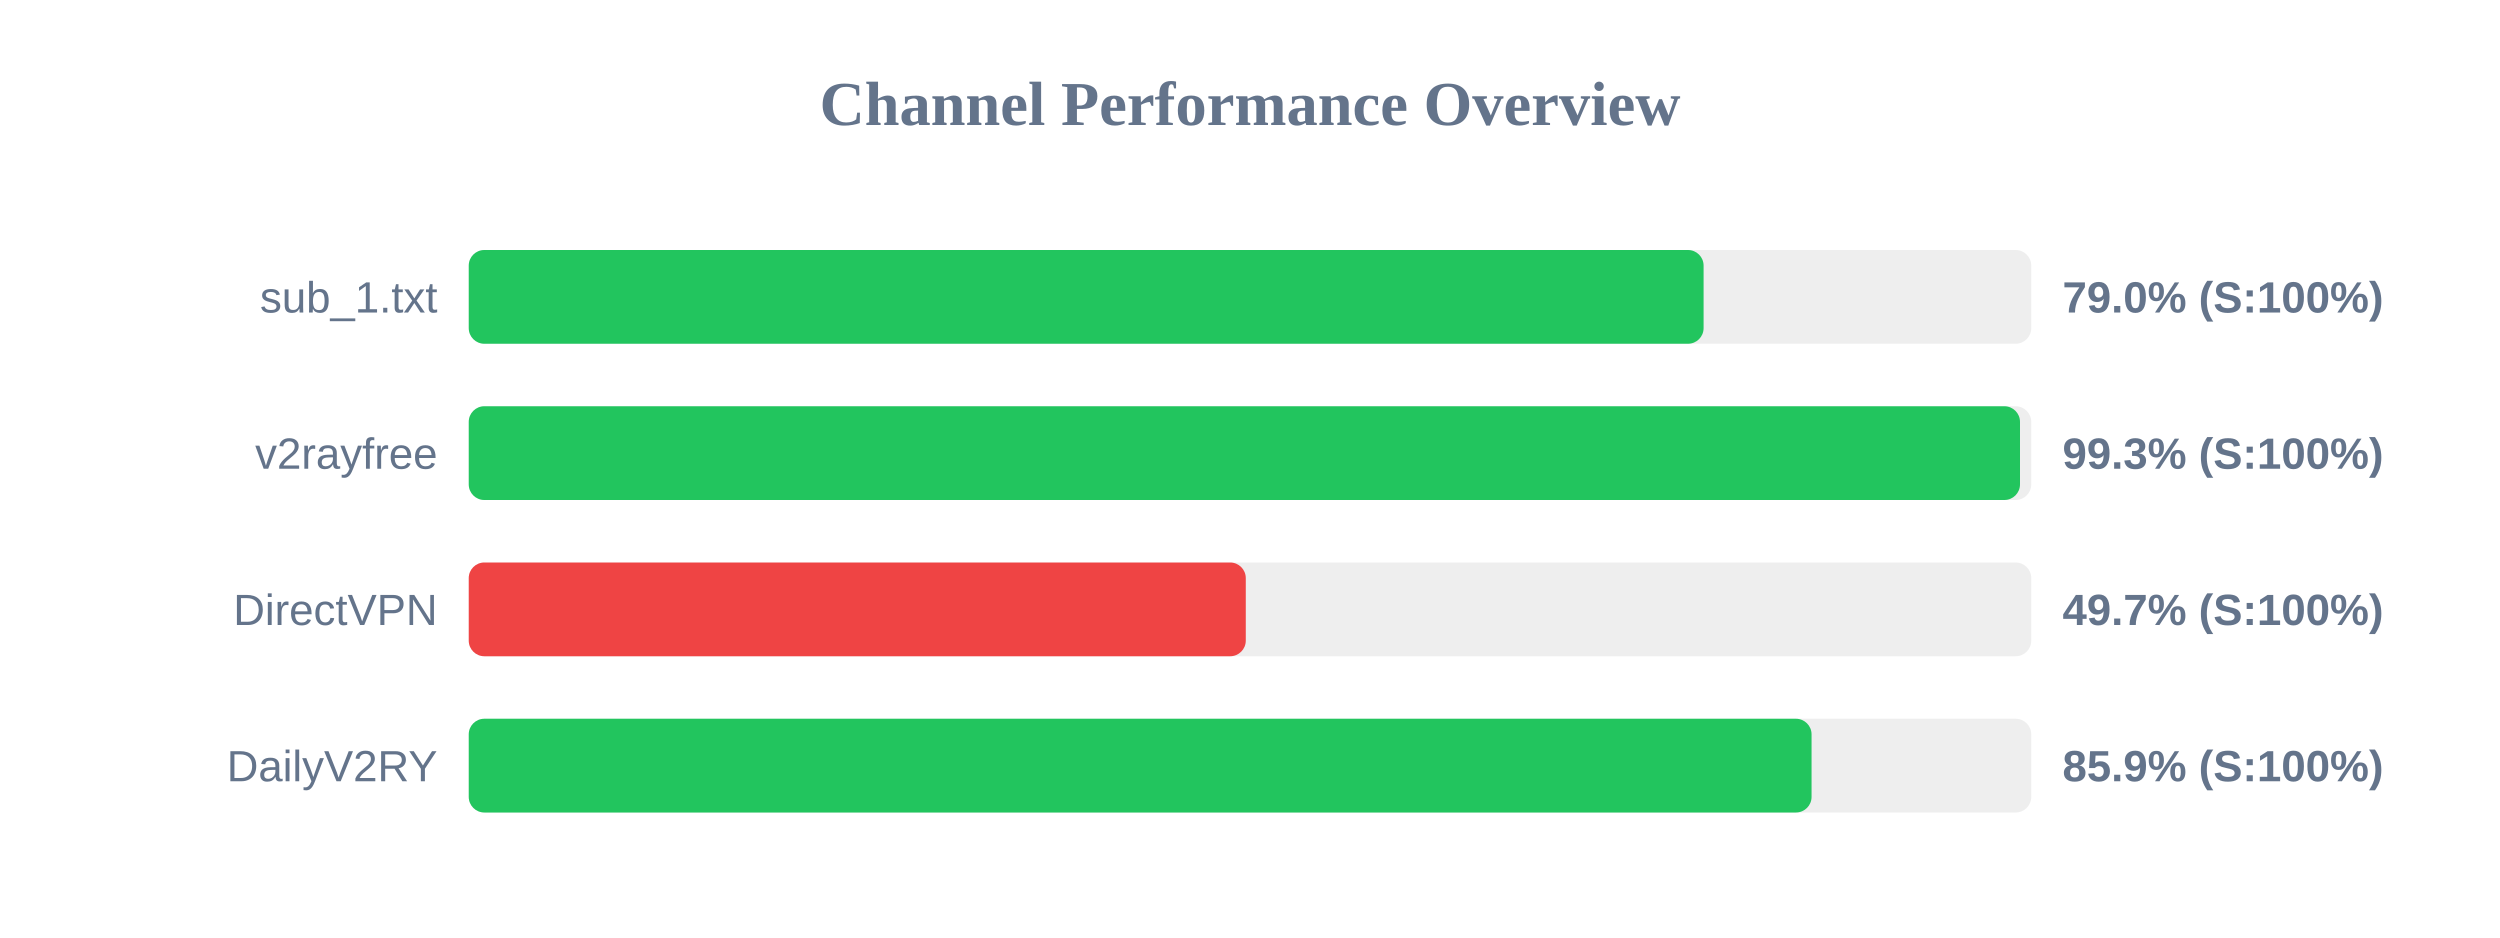
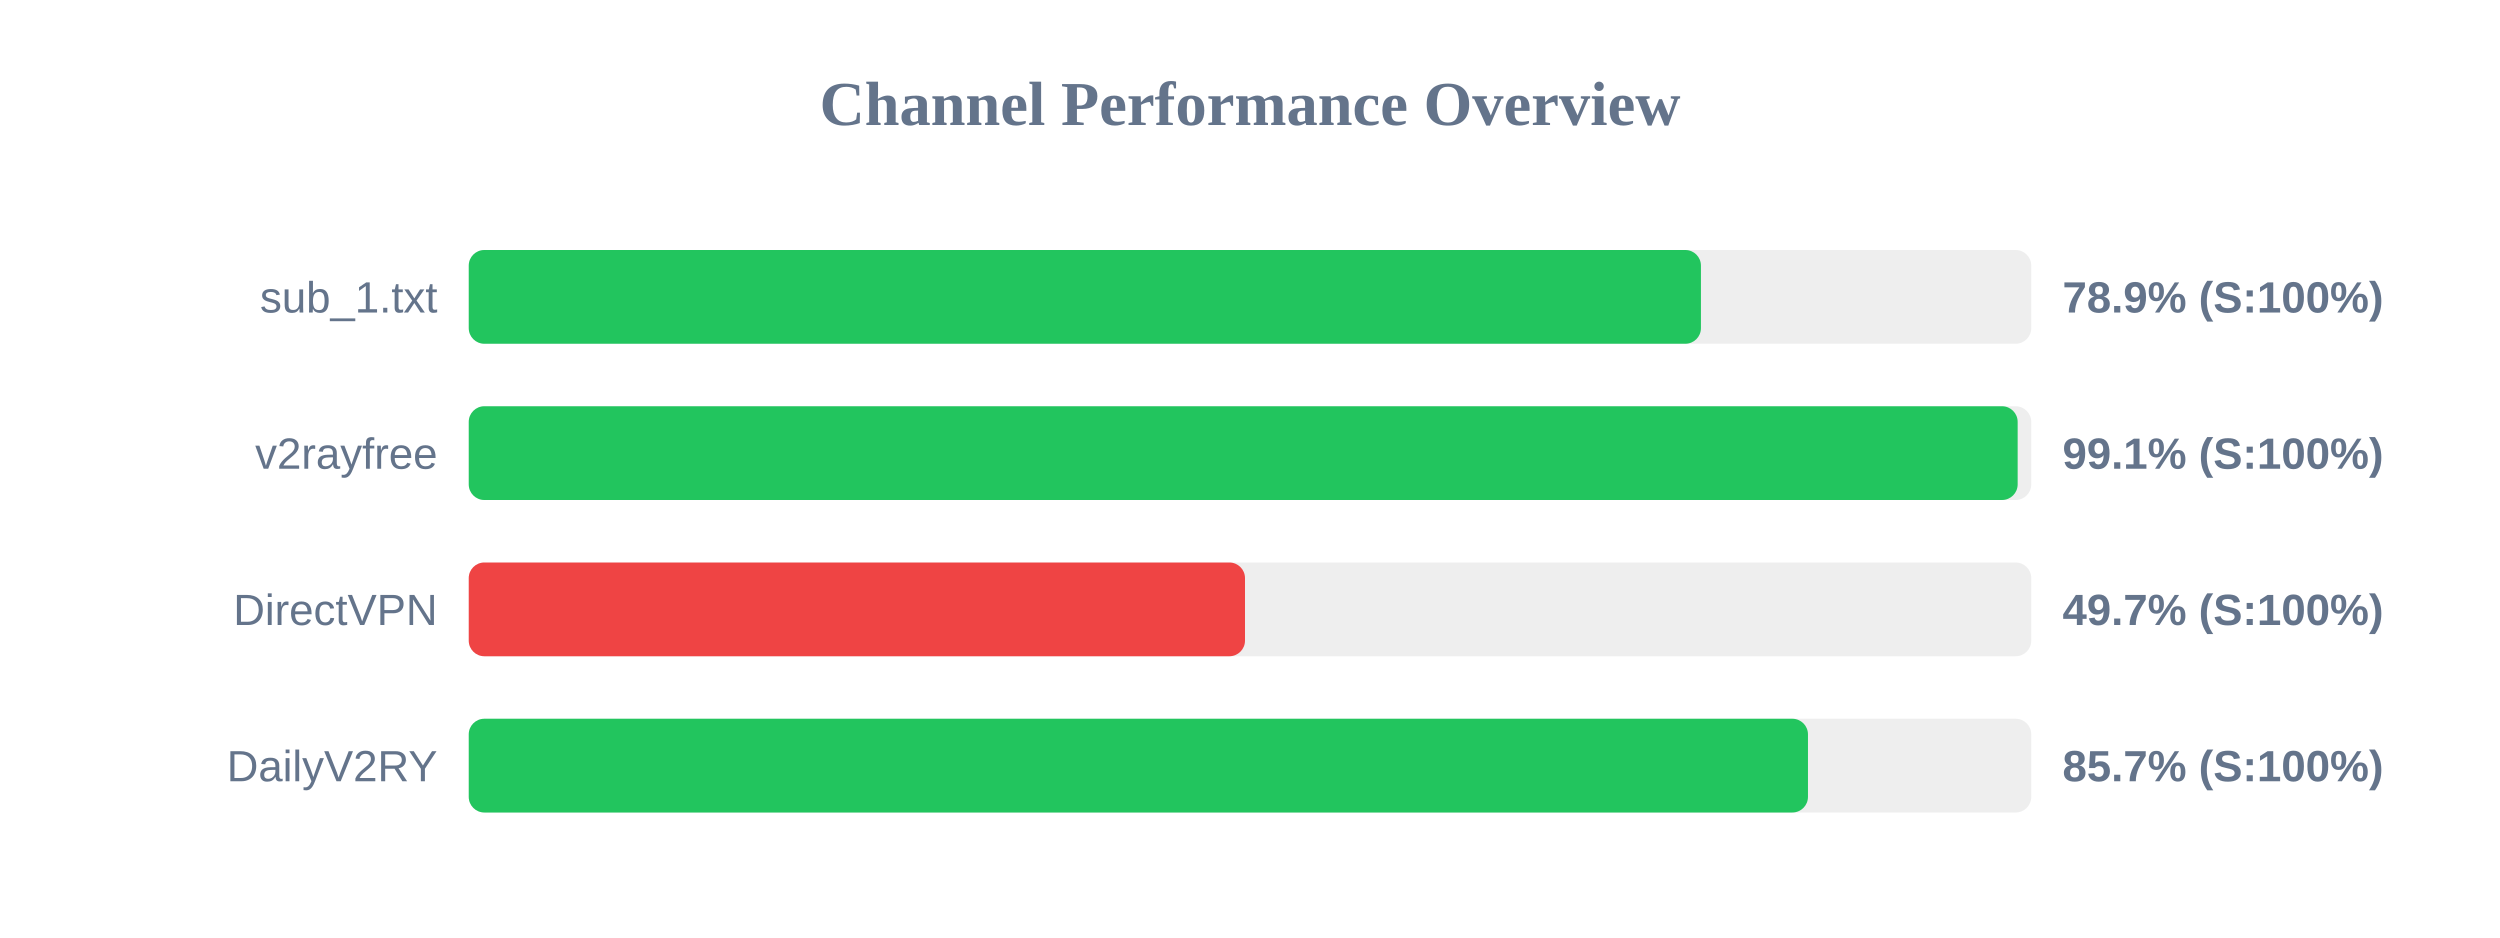
<svg xmlns="http://www.w3.org/2000/svg" width="800" height="300" version="1.1">
  <style>
        .row { font: 14px Arial; fill: #64748b; }
        .score { font: bold 14px Arial; fill: #64748b; }
    </style>
  <text x="400" y="40" text-anchor="middle" font-size="20px" font-weight="bold" fill="#64748b">Channel Performance Overview</text>
  <rect x="150" y="80" width="500" height="30" fill="#eee" rx="5" />
-   <rect x="150" y="80" width="395.15" height="30" fill="#22c55e" rx="5" />
+   <rect x="150" y="80" width="394.3" height="30" fill="#22c55e" rx="5" />
  <text x="140" y="100" text-anchor="end" class="row">sub_1.txt</text>
-   <text x="660" y="100" text-anchor="start" class="score">79.0% (S:100%)</text>
+   <text x="660" y="100" text-anchor="start" class="score">78.9% (S:100%)</text>
  <rect x="150" y="130" width="500" height="30" fill="#eee" rx="5" />
-   <rect x="150" y="130" width="496.4" height="30" fill="#22c55e" rx="5" />
+   <rect x="150" y="130" width="495.65" height="30" fill="#22c55e" rx="5" />
  <text x="140" y="150" text-anchor="end" class="row">v2rayfree</text>
-   <text x="660" y="150" text-anchor="start" class="score">99.3% (S:100%)</text>
+   <text x="660" y="150" text-anchor="start" class="score">99.1% (S:100%)</text>
  <rect x="150" y="180" width="500" height="30" fill="#eee" rx="5" />
-   <rect x="150" y="180" width="248.65" height="30" fill="#ef4444" rx="5" />
+   <rect x="150" y="180" width="248.4" height="30" fill="#ef4444" rx="5" />
  <text x="140" y="200" text-anchor="end" class="row">DirectVPN</text>
  <text x="660" y="200" text-anchor="start" class="score">49.7% (S:100%)</text>
  <rect x="150" y="230" width="500" height="30" fill="#eee" rx="5" />
-   <rect x="150" y="230" width="429.7" height="30" fill="#22c55e" rx="5" />
+   <rect x="150" y="230" width="428.55" height="30" fill="#22c55e" rx="5" />
  <text x="140" y="250" text-anchor="end" class="row">DailyV2RY</text>
-   <text x="660" y="250" text-anchor="start" class="score">85.9% (S:100%)</text>
+   <text x="660" y="250" text-anchor="start" class="score">85.7% (S:100%)</text>
</svg>
